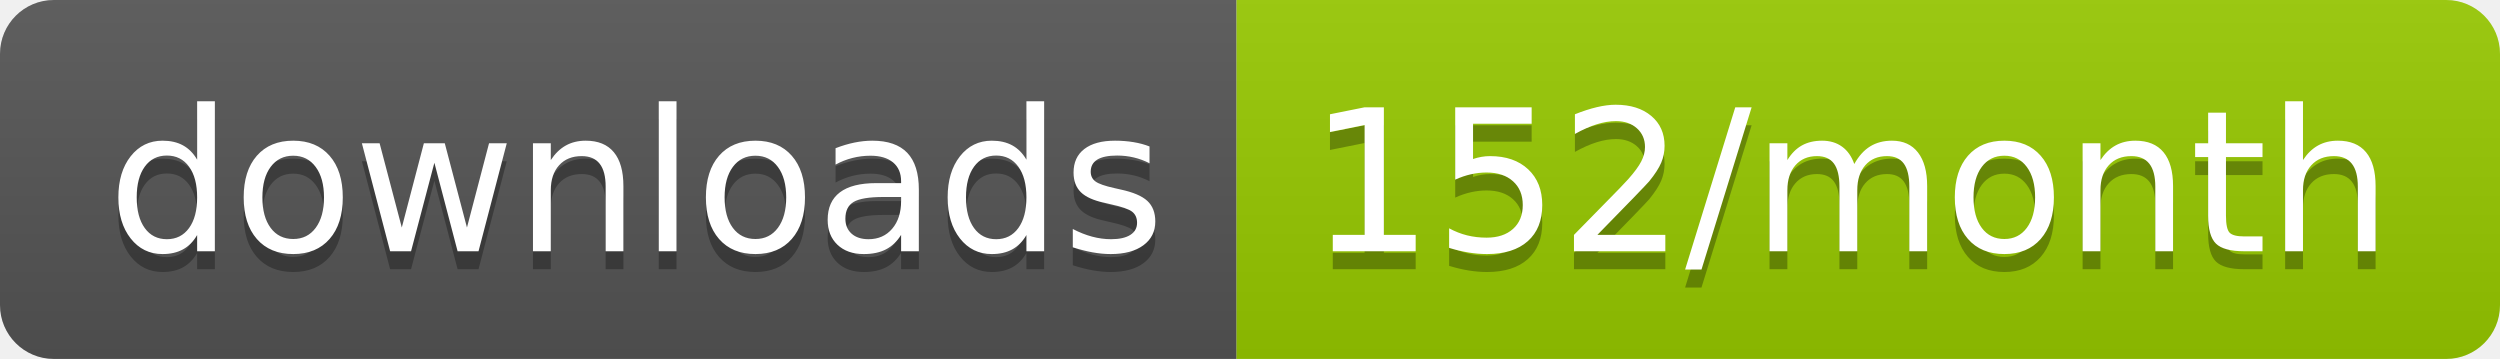
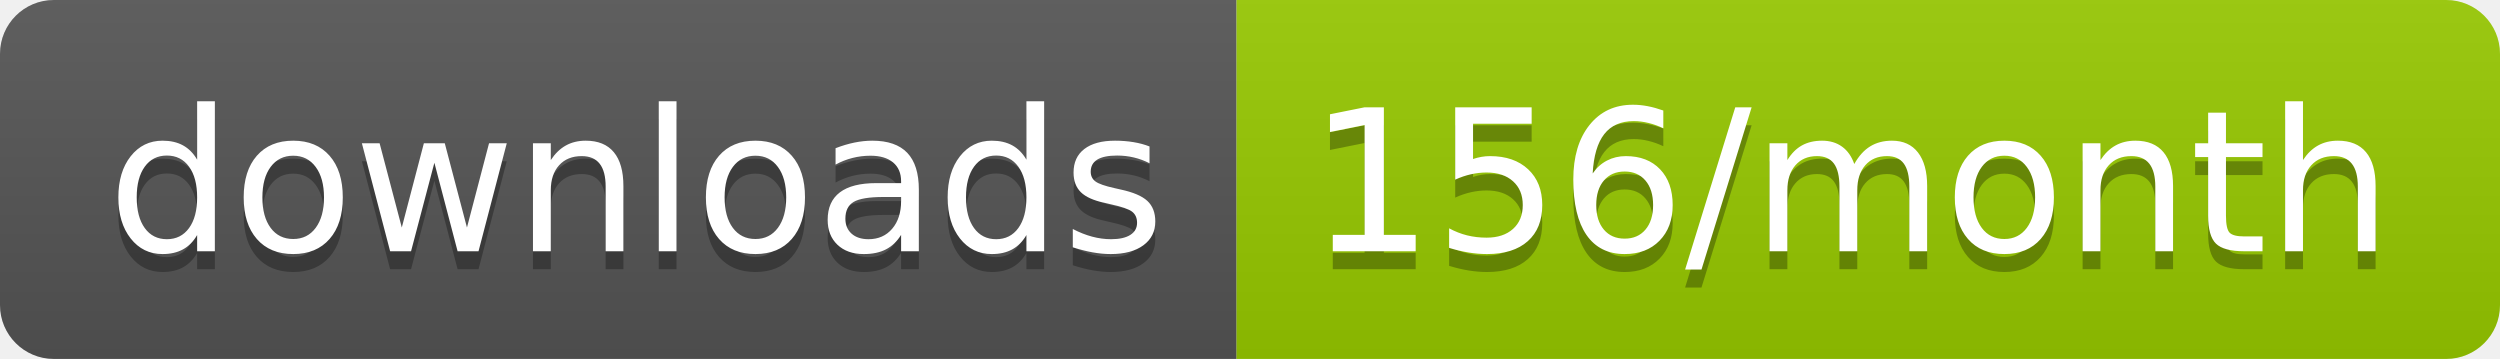
<svg xmlns="http://www.w3.org/2000/svg" width="139.3" height="20">
  <linearGradient id="smooth" x2="0" y2="100%">
    <stop offset="0" stop-color="#bbb" stop-opacity=".1" />
    <stop offset="1" stop-opacity=".1" />
  </linearGradient>
  <clipPath id="round">
    <rect width="139.3" height="20" rx="3" fill="#fff" />
  </clipPath>
  <g clip-path="url(#round)">
    <rect width="68.9" height="20" fill="#555" />
    <rect x="68.9" width="70.4" height="20" fill="#97CA00" />
    <rect width="139.3" height="20" fill="url(#smooth)" />
  </g>
  <g fill="#fff" text-anchor="middle" font-family="DejaVu Sans,Verdana,Geneva,sans-serif" font-size="110">
    <text x="354.5" y="150" fill="#010101" fill-opacity=".3" transform="scale(0.1)" textLength="589.0" lengthAdjust="spacing">downloads</text>
    <text x="354.5" y="140" transform="scale(0.1)" textLength="589.0" lengthAdjust="spacing">downloads</text>
-     <text x="1031.0" y="150" fill="#010101" fill-opacity=".3" transform="scale(0.1)" textLength="604.0" lengthAdjust="spacing">152/month</text>
-     <text x="1031.0" y="140" transform="scale(0.1)" textLength="604.0" lengthAdjust="spacing">152/month</text>
+     <text x="1031.0" y="150" fill="#010101" fill-opacity=".3" transform="scale(0.1)" textLength="604.0" lengthAdjust="spacing">156/month</text>
+     <text x="1031.0" y="140" transform="scale(0.1)" textLength="604.0" lengthAdjust="spacing">156/month</text>
  </g>
</svg>
